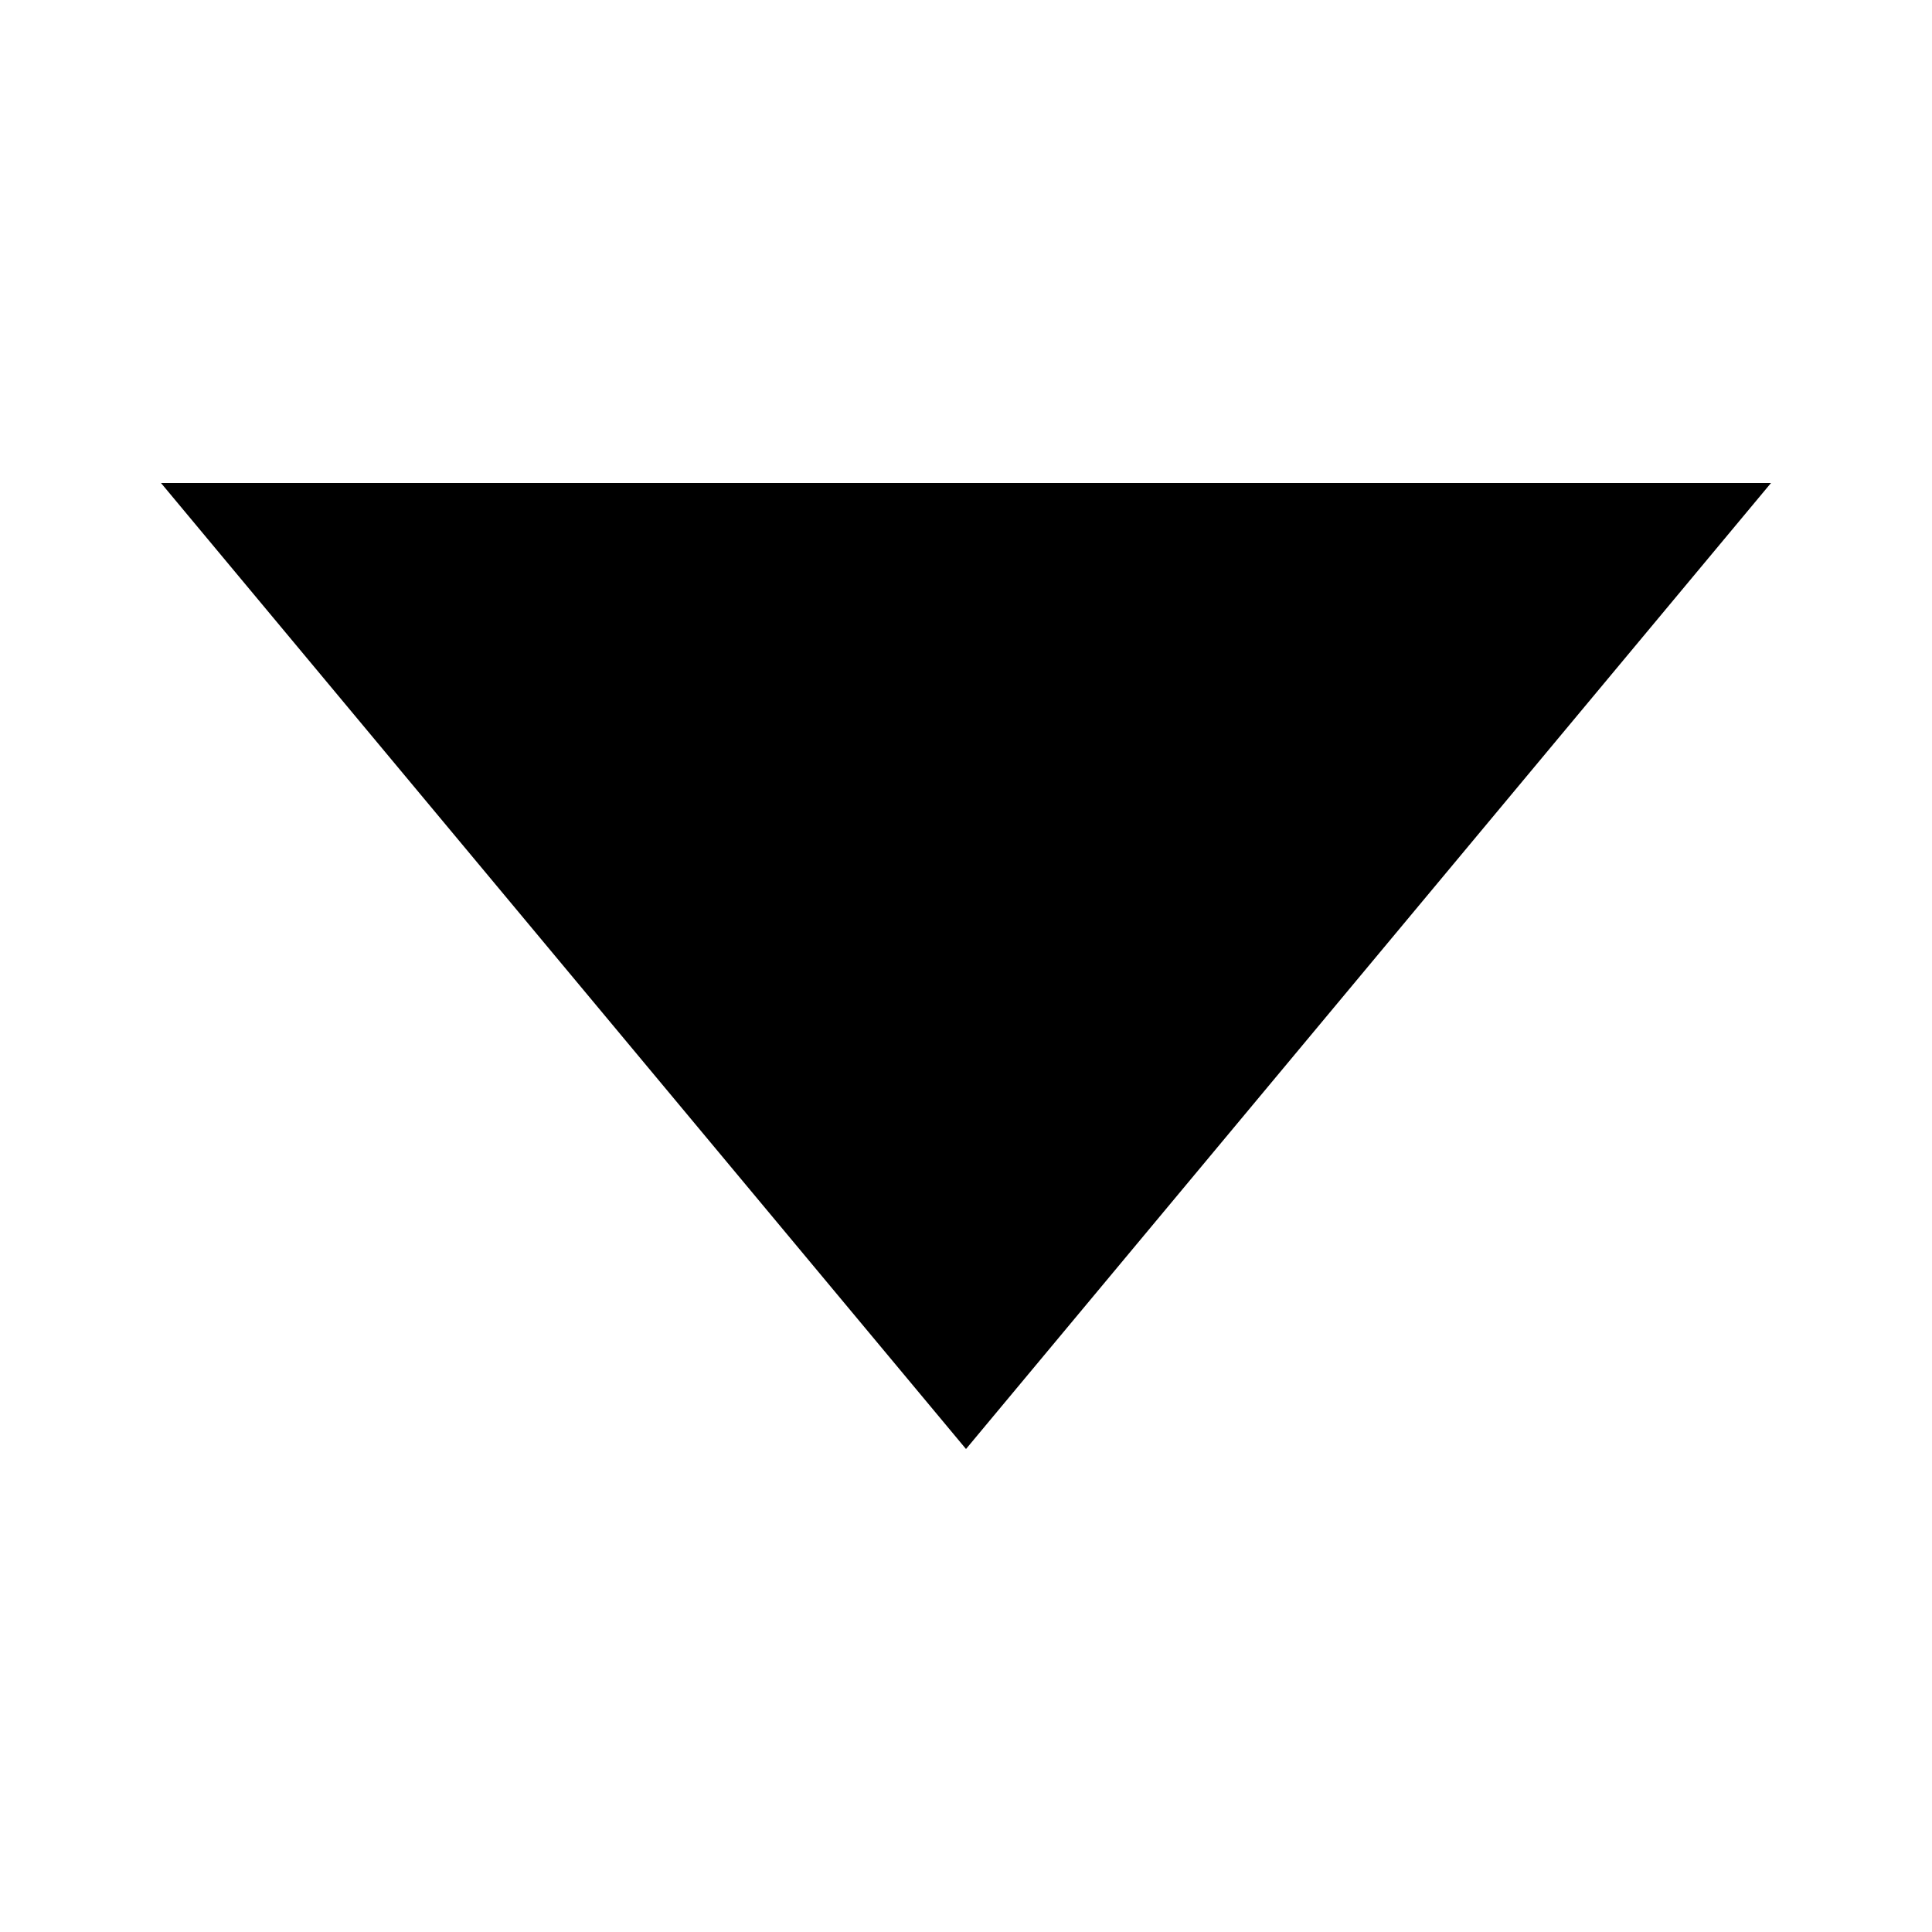
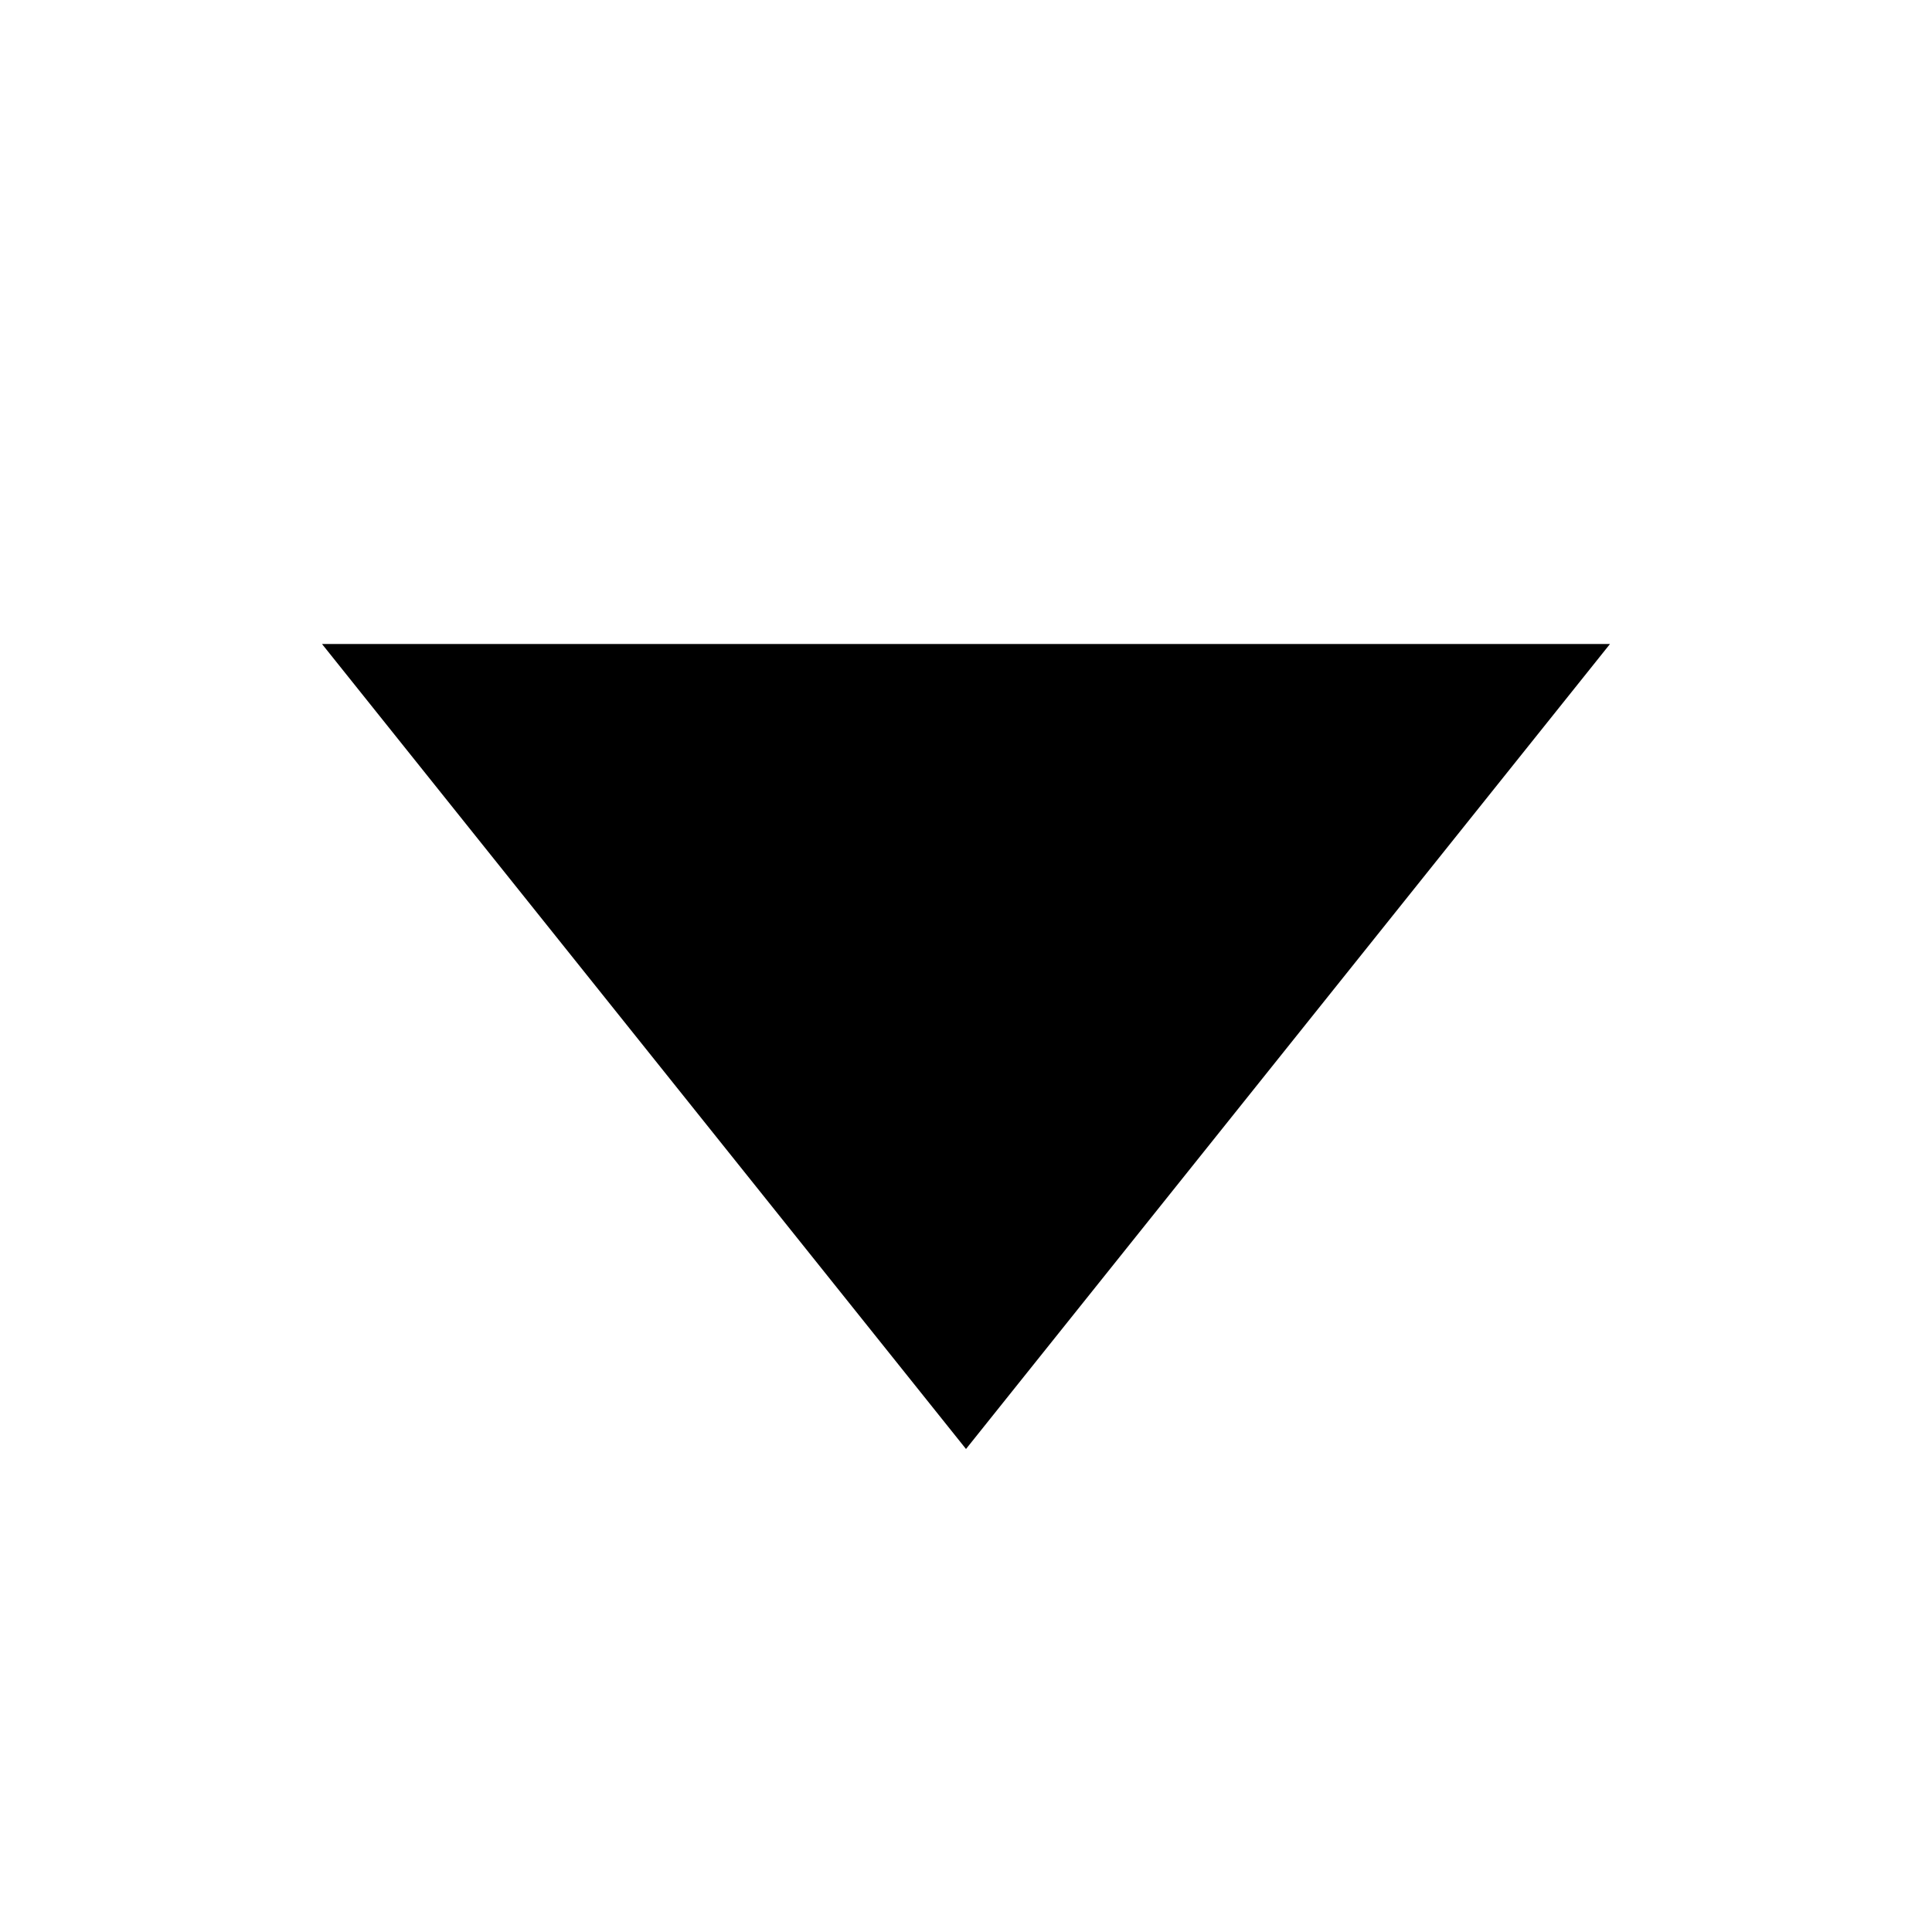
<svg xmlns="http://www.w3.org/2000/svg" width="12" height="12" viewBox="0 0 12 12">
-   <path d="M1 3h10L6 9z" />
+   <path d="M6 9l4-5H2" fill-rule="evenodd" />
</svg>
